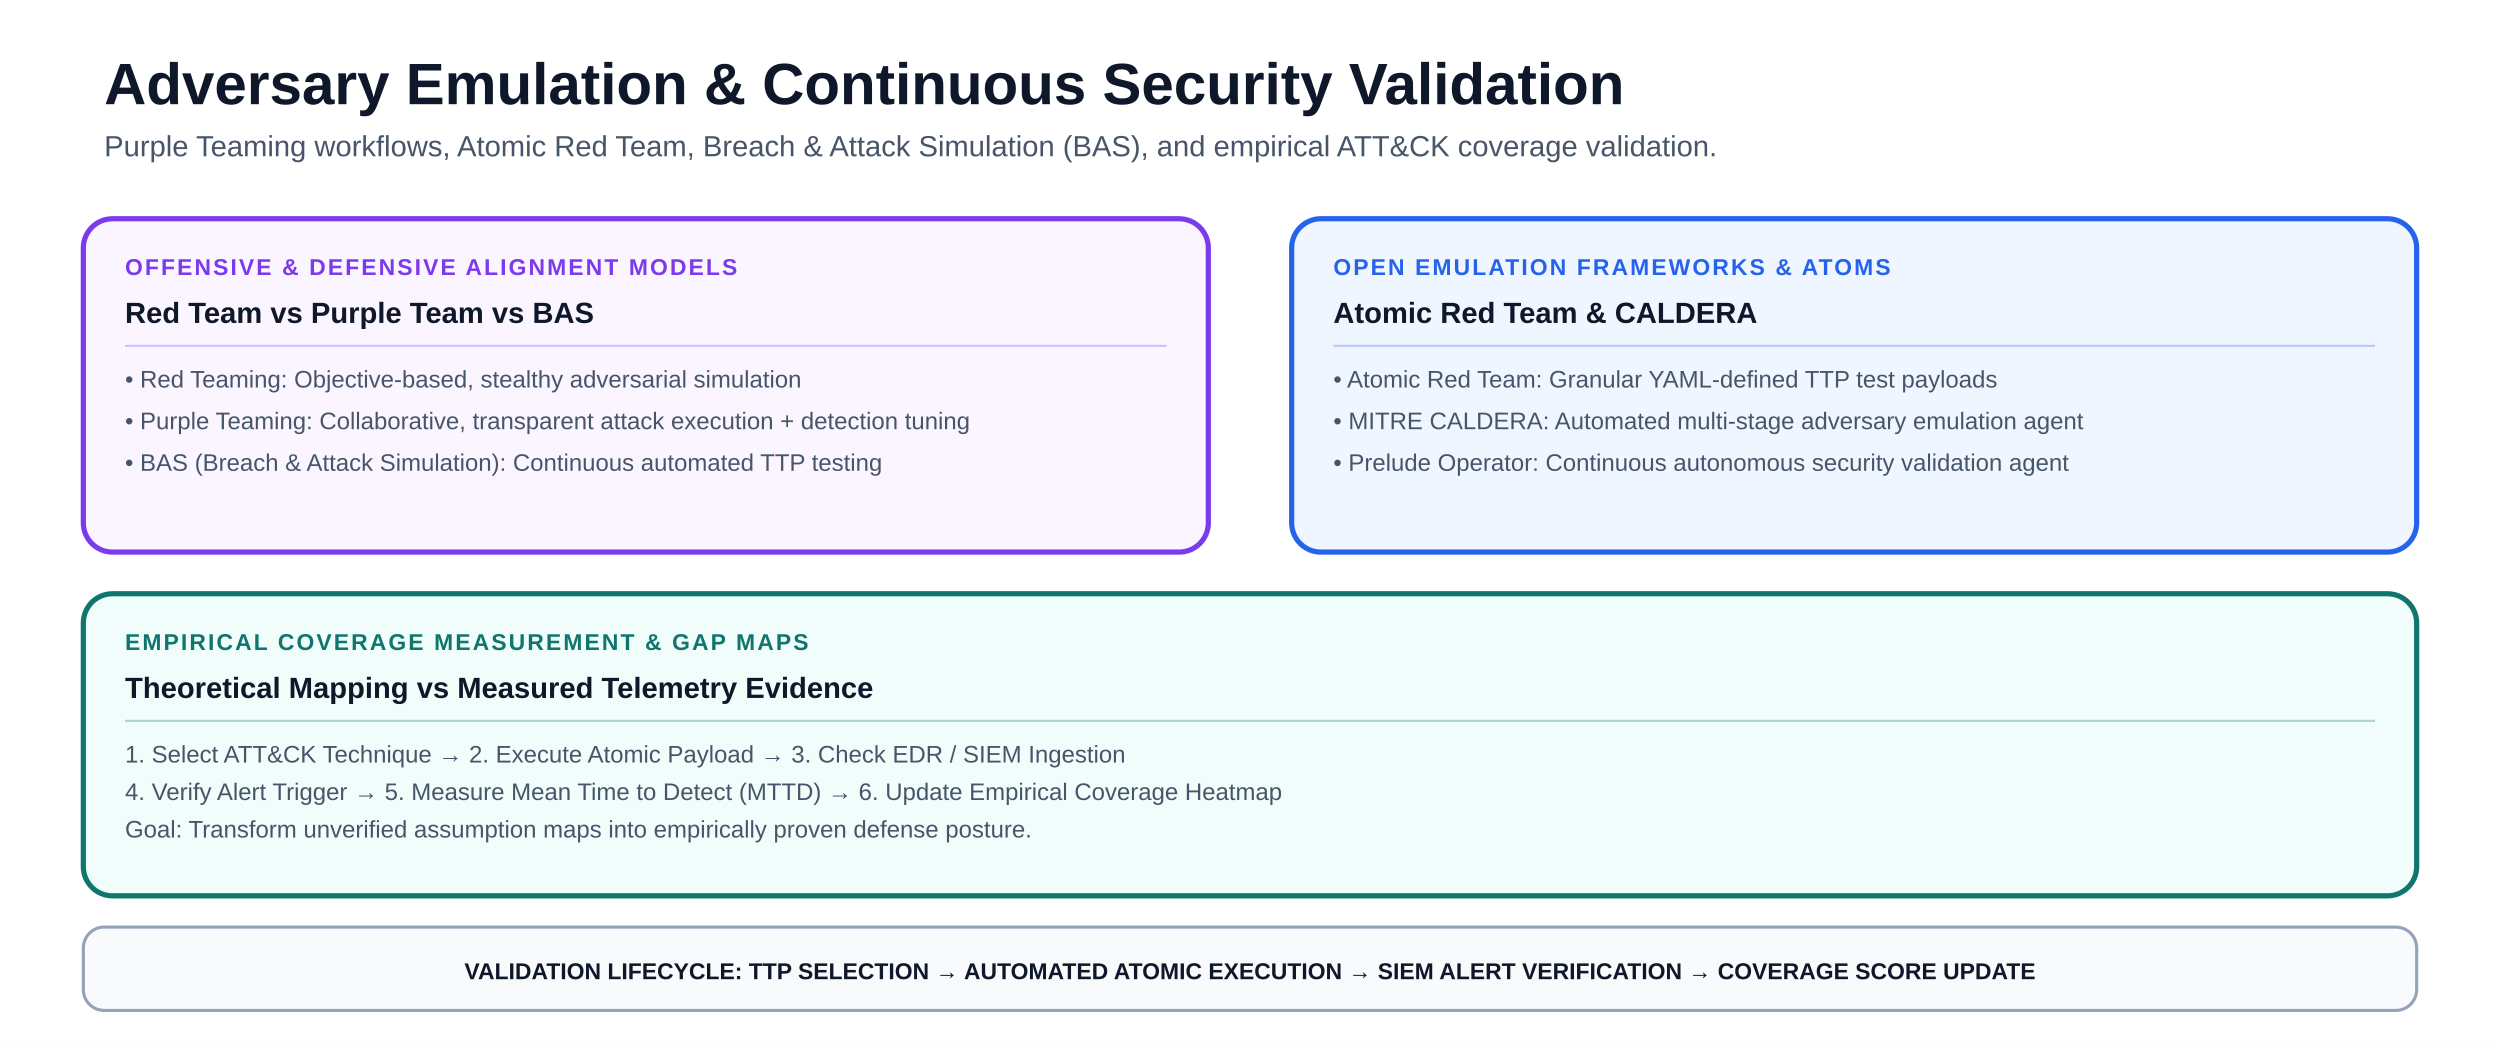
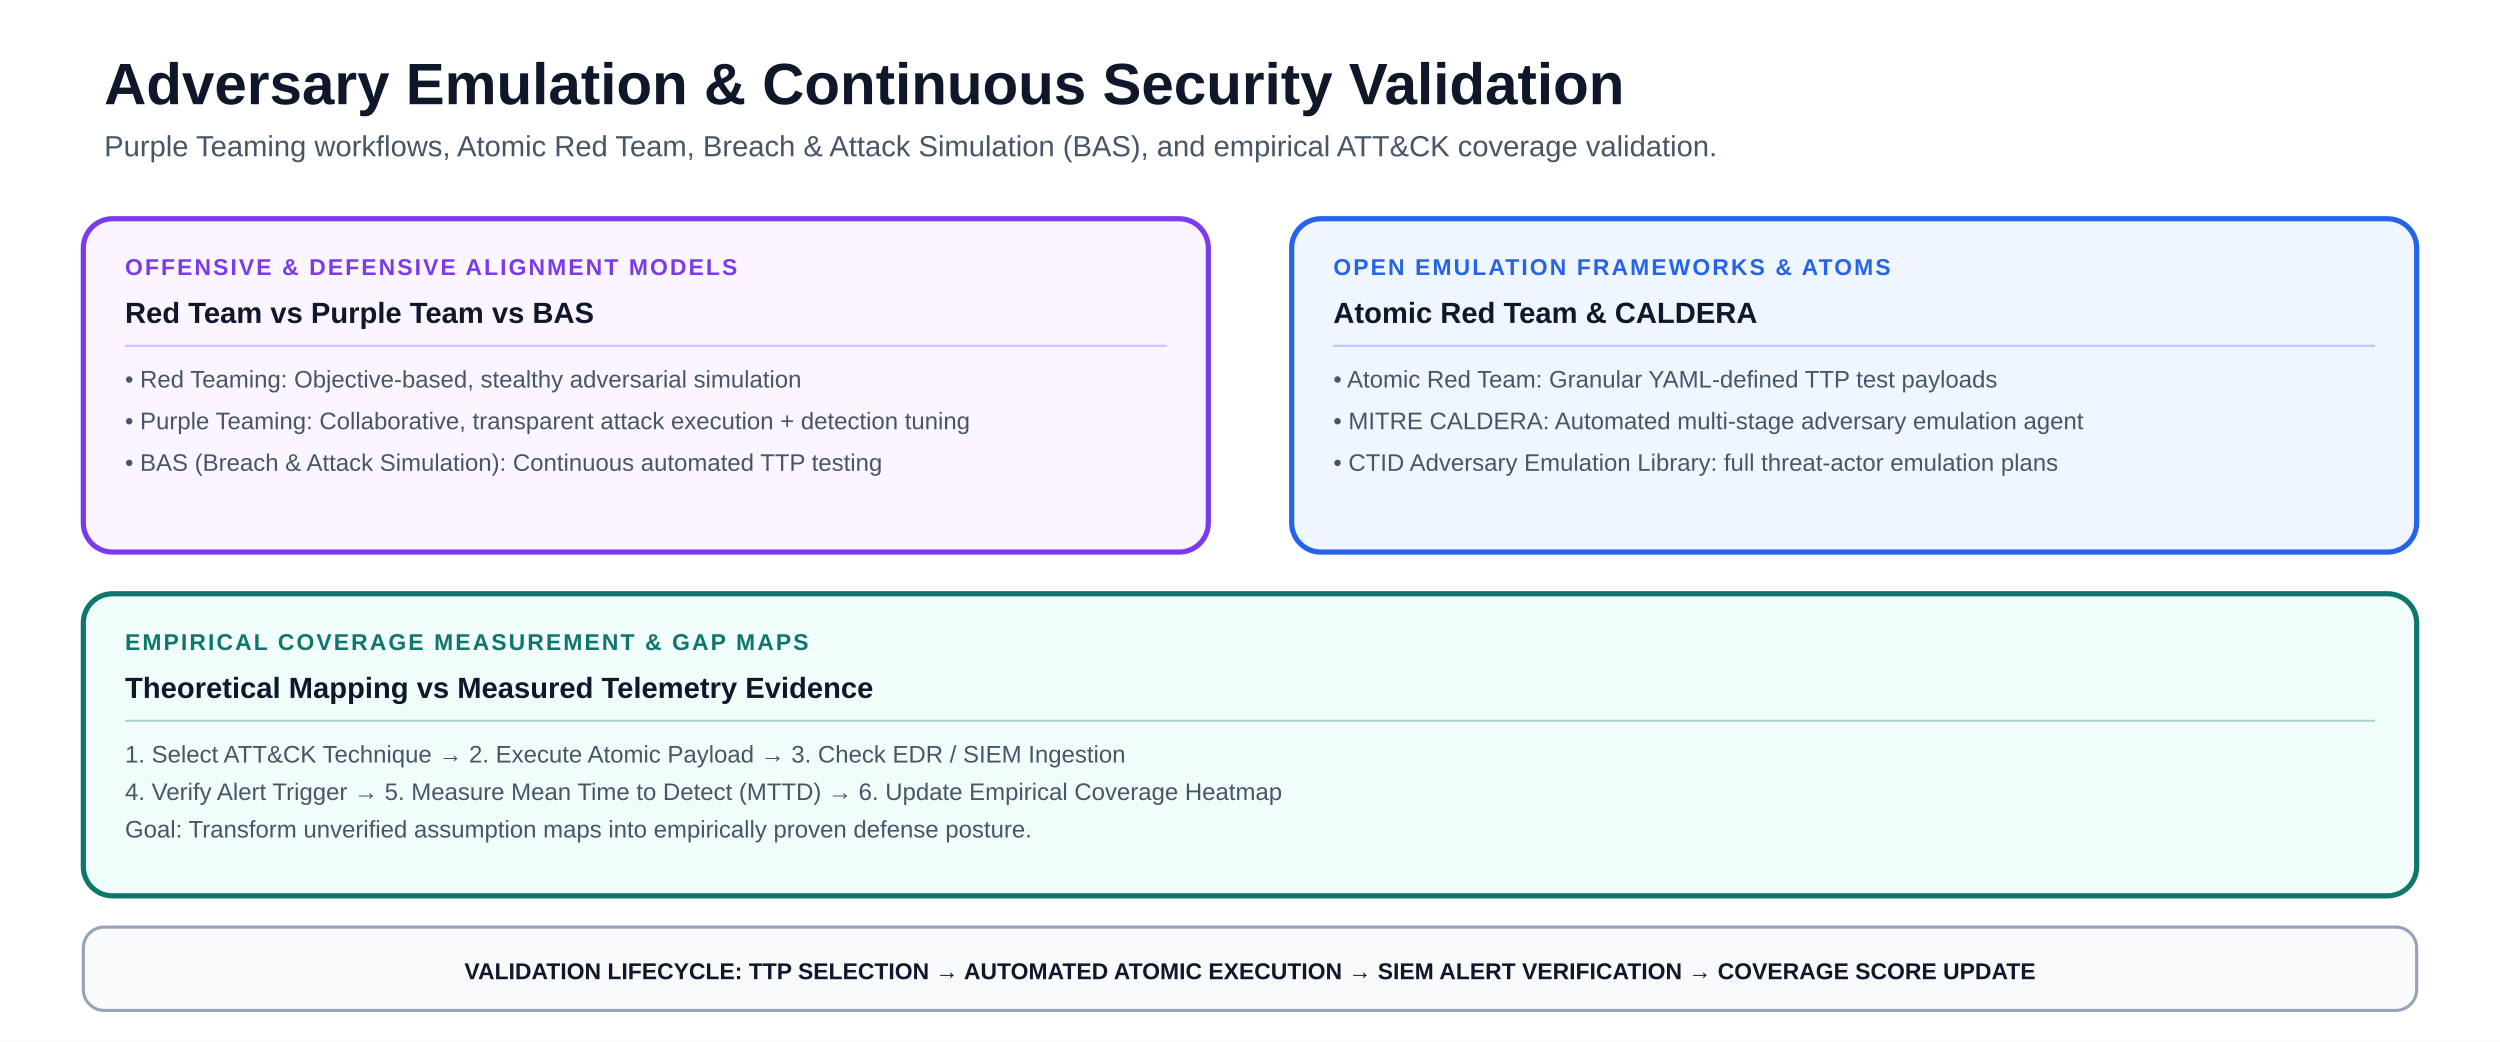
<svg xmlns="http://www.w3.org/2000/svg" viewBox="0 0 1200 500" font-family="-apple-system, BlinkMacSystemFont, 'Segoe UI', Arial, sans-serif" role="img" aria-labelledby="title description">
  <rect width="1200" height="500" fill="#ffffff" />
  <text x="50" y="50" font-size="28" font-weight="850" fill="#0f172a">Adversary Emulation &amp; Continuous Security Validation</text>
  <text x="50" y="75" font-size="14" fill="#475569">Purple Teaming workflows, Atomic Red Team, Breach &amp; Attack Simulation (BAS), and empirical ATT&amp;CK coverage validation.</text>
  <rect x="40" y="105" width="540" height="160" rx="14" fill="#faf5ff" stroke="#7c3aed" stroke-width="2.5" />
  <text x="60" y="132" font-size="11" font-weight="900" letter-spacing="1" fill="#7c3aed">OFFENSIVE &amp; DEFENSIVE ALIGNMENT MODELS</text>
  <text x="60" y="155" font-size="14" font-weight="800" fill="#0f172a">Red Team vs Purple Team vs BAS</text>
  <line x1="60" y1="166" x2="560" y2="166" stroke="#7c3aed" stroke-opacity="0.3" stroke-width="1" />
  <text x="60" y="186" font-size="11.5" font-weight="500" fill="#475569">• Red Teaming: Objective-based, stealthy adversarial simulation</text>
  <text x="60" y="206" font-size="11.5" font-weight="500" fill="#475569">• Purple Teaming: Collaborative, transparent attack execution + detection tuning</text>
  <text x="60" y="226" font-size="11.5" font-weight="500" fill="#475569">• BAS (Breach &amp; Attack Simulation): Continuous automated TTP testing</text>
  <rect x="620" y="105" width="540" height="160" rx="14" fill="#eff6ff" stroke="#2563eb" stroke-width="2.5" />
  <text x="640" y="132" font-size="11" font-weight="900" letter-spacing="1" fill="#2563eb">OPEN EMULATION FRAMEWORKS &amp; ATOMS</text>
  <text x="640" y="155" font-size="14" font-weight="800" fill="#0f172a">Atomic Red Team &amp; CALDERA</text>
  <line x1="640" y1="166" x2="1140" y2="166" stroke="#2563eb" stroke-opacity="0.3" stroke-width="1" />
  <text x="640" y="186" font-size="11.5" font-weight="500" fill="#475569">• Atomic Red Team: Granular YAML-defined TTP test payloads</text>
  <text x="640" y="206" font-size="11.5" font-weight="500" fill="#475569">• MITRE CALDERA: Automated multi-stage adversary emulation agent</text>
-   <text x="640" y="226" font-size="11.5" font-weight="500" fill="#475569">• Prelude Operator: Continuous autonomous security validation agent</text>
+   <text x="640" y="226" font-size="11.5" font-weight="500" fill="#475569">• CTID Adversary Emulation Library: full threat-actor emulation plans</text>
  <rect x="40" y="285" width="1120" height="145" rx="14" fill="#f0fdfa" stroke="#0f766e" stroke-width="2.5" />
  <text x="60" y="312" font-size="11" font-weight="900" letter-spacing="1" fill="#0f766e">EMPIRICAL COVERAGE MEASUREMENT &amp; GAP MAPS</text>
  <text x="60" y="335" font-size="14" font-weight="800" fill="#0f172a">Theoretical Mapping vs Measured Telemetry Evidence</text>
  <line x1="60" y1="346" x2="1140" y2="346" stroke="#0f766e" stroke-opacity="0.3" stroke-width="1" />
  <text x="60" y="366" font-size="11.5" font-weight="500" fill="#475569">1. Select ATT&amp;CK Technique → 2. Execute Atomic Payload → 3. Check EDR / SIEM Ingestion</text>
  <text x="60" y="384" font-size="11.5" font-weight="500" fill="#475569">4. Verify Alert Trigger → 5. Measure Mean Time to Detect (MTTD) → 6. Update Empirical Coverage Heatmap</text>
  <text x="60" y="402" font-size="11.5" font-weight="500" fill="#475569">Goal: Transform unverified assumption maps into empirically proven defense posture.</text>
  <rect x="40" y="445" width="1120" height="40" rx="10" fill="#f8fafc" stroke="#94a3b8" stroke-width="1.5" />
  <text x="600" y="470" text-anchor="middle" font-size="11" font-weight="800" fill="#0f172a">VALIDATION LIFECYCLE: TTP SELECTION → AUTOMATED ATOMIC EXECUTION → SIEM ALERT VERIFICATION → COVERAGE SCORE UPDATE</text>
</svg>
